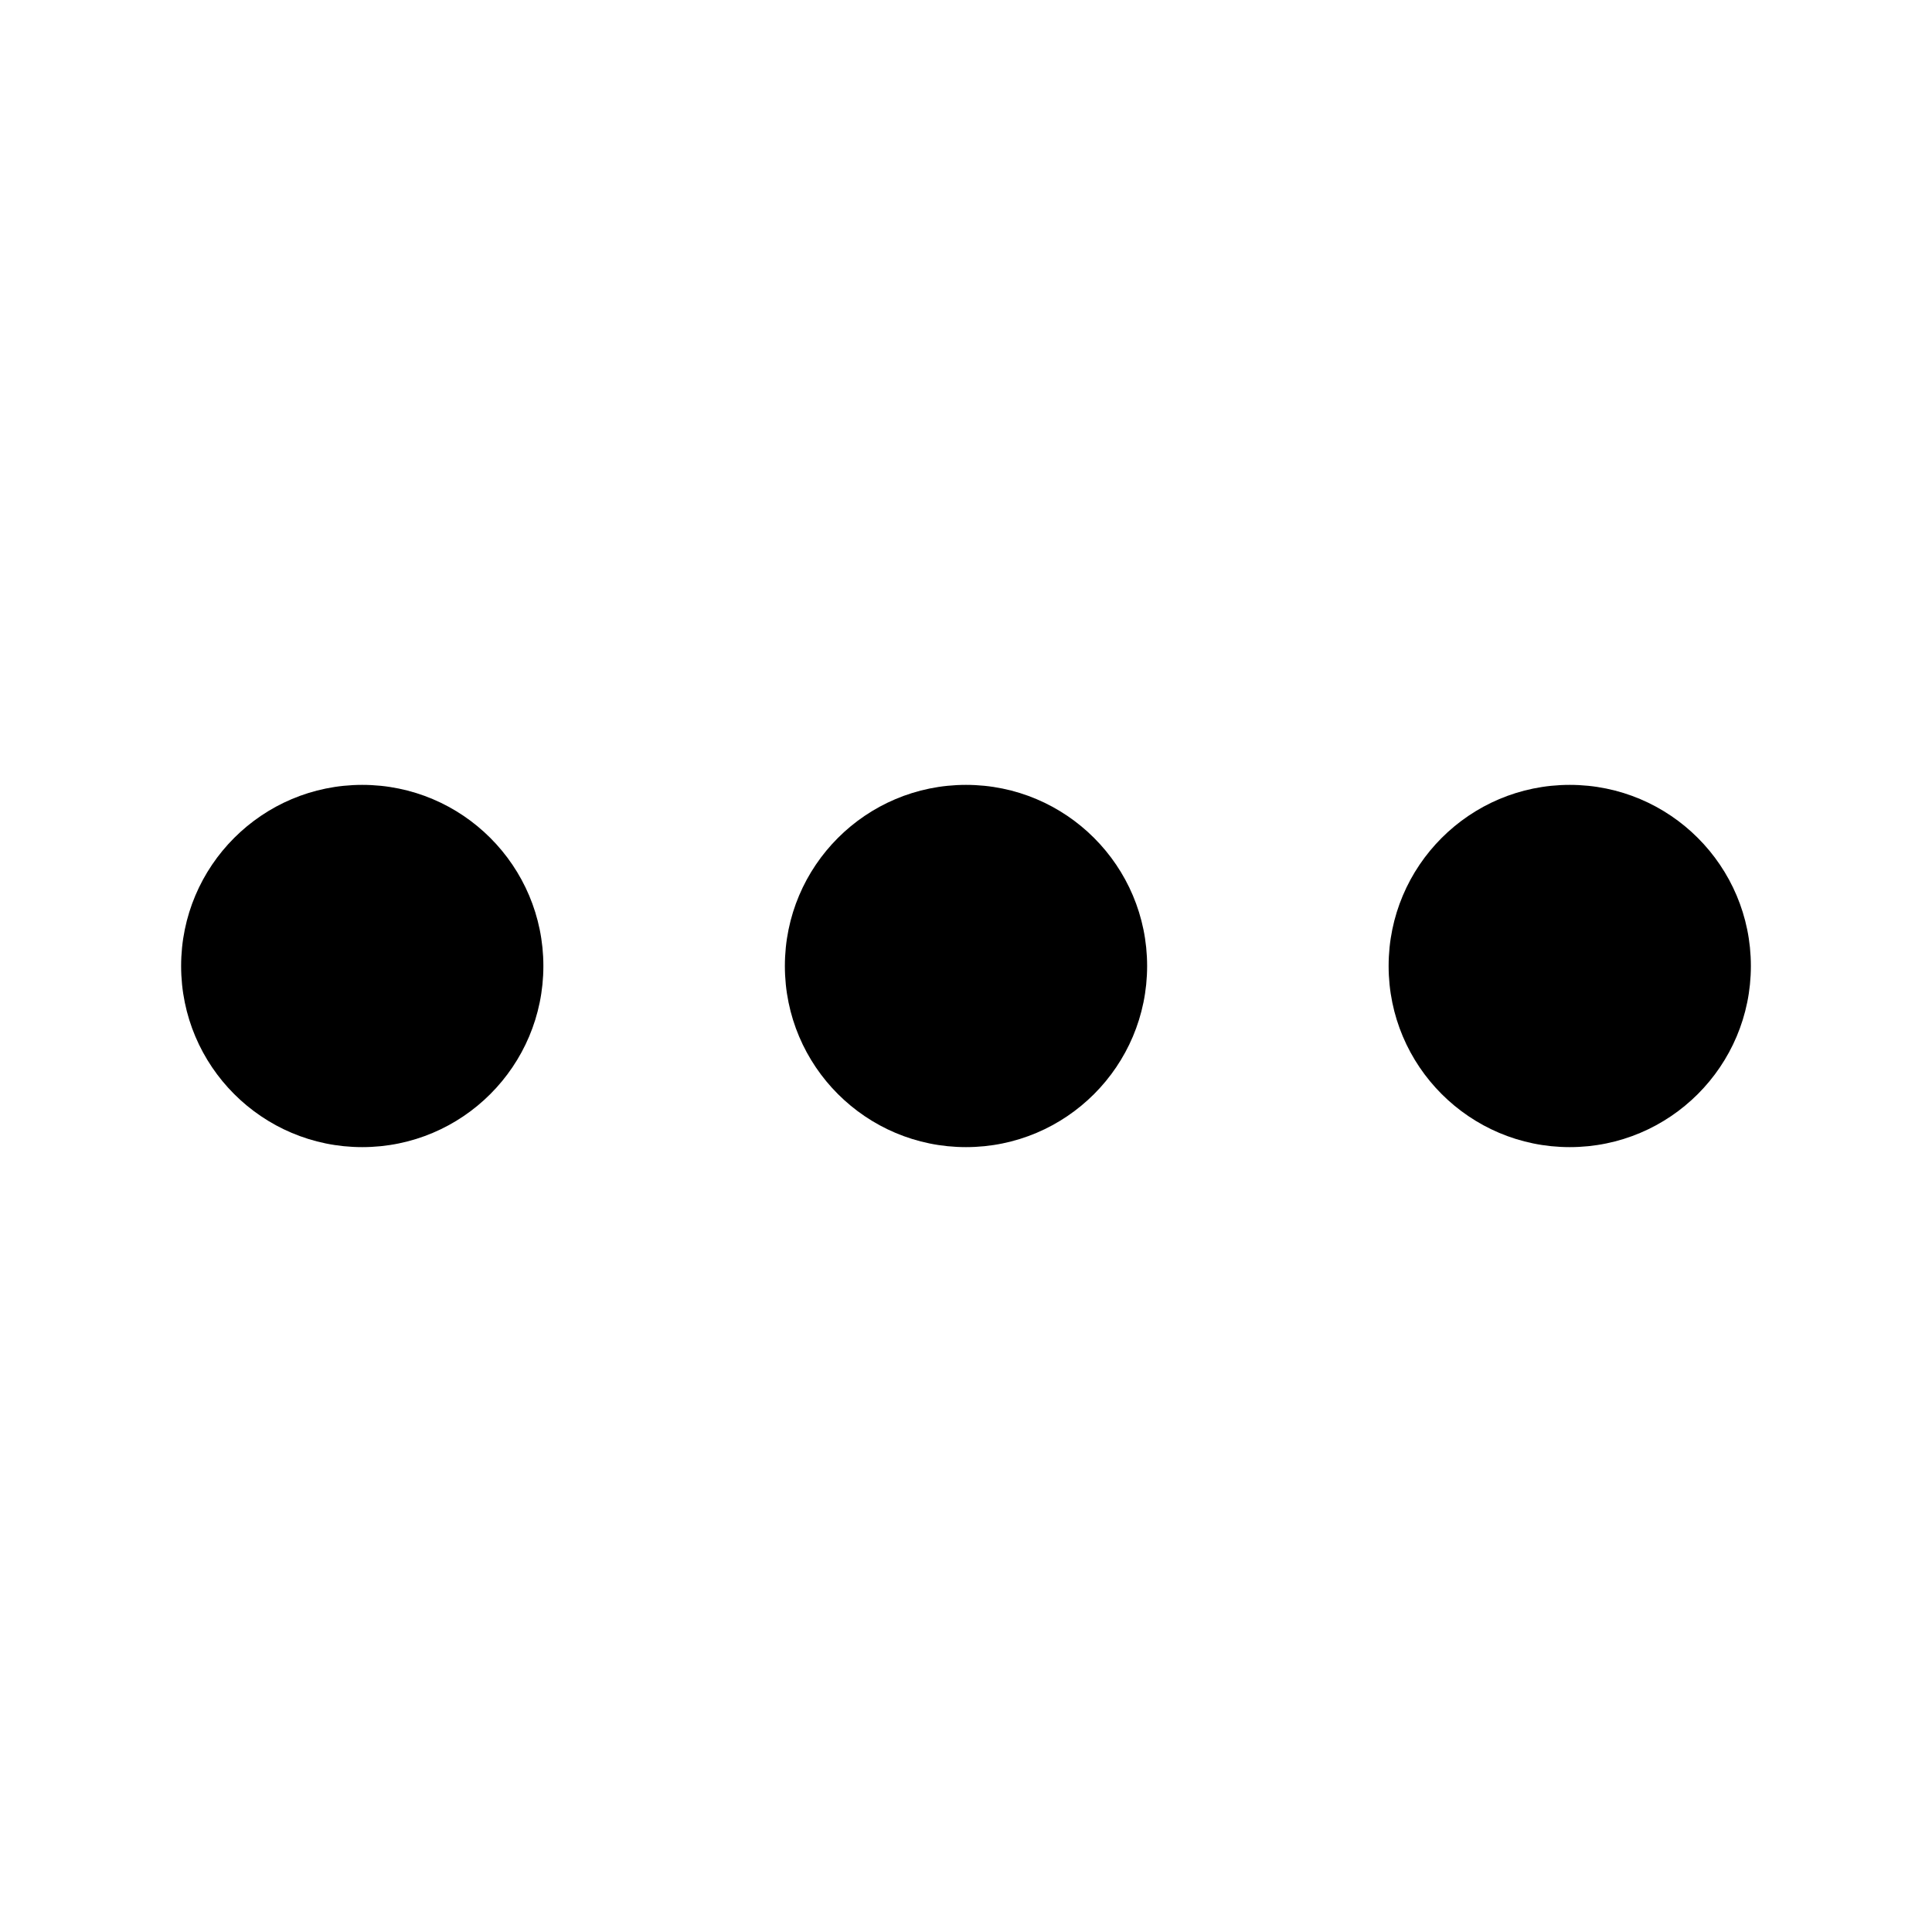
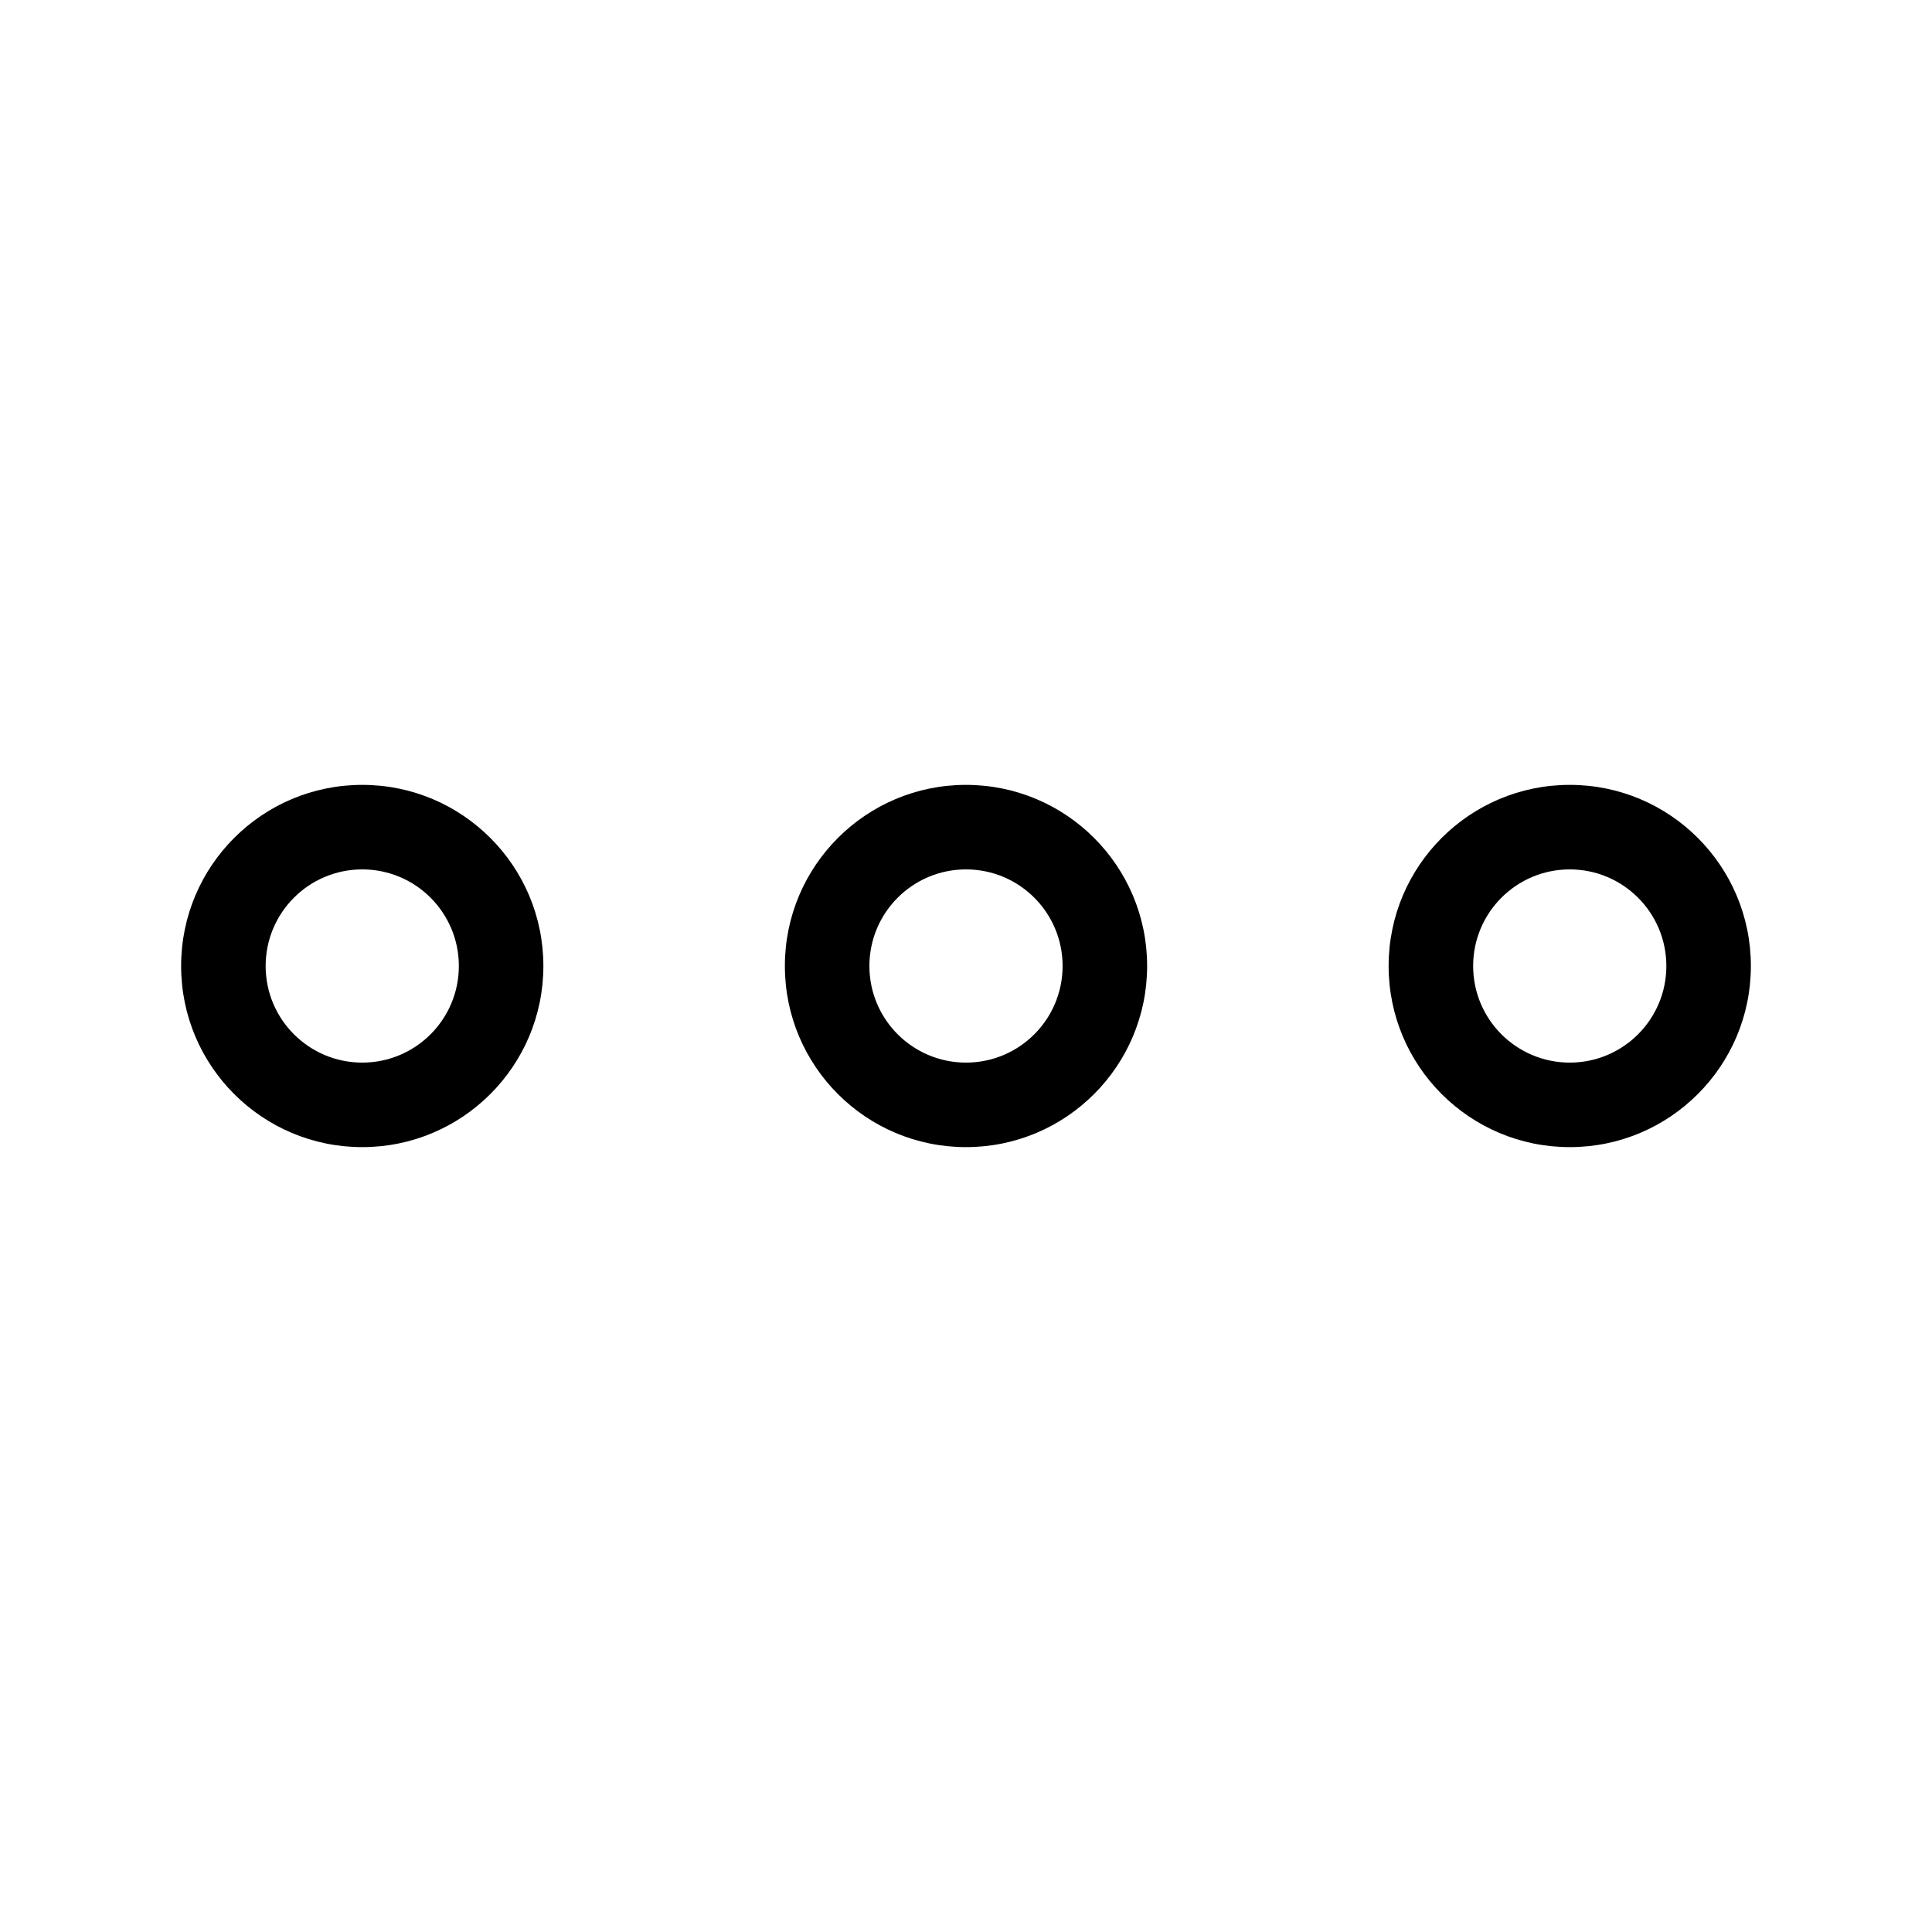
<svg xmlns="http://www.w3.org/2000/svg" width="16" height="16" viewBox="0 0 16 16">
-   <circle cx="3" cy="8" r="1.5" />
-   <circle cx="8" cy="8" r="1.5" />
-   <circle cx="13" cy="8" r="1.5" />
+   <path fill-rule="evenodd" d="M3 6.5a1.5 1.5 0 1 0 0 3 1.5 1.5 0 1 0 0-3m0 .7a.8.8 0 1 1 0 1.6.8.8 0 1 1 0-1.6m5-.7a1.5 1.5 0 1 0 0 3 1.5 1.5 0 1 0 0-3m0 .7a.8.8 0 1 1 0 1.6.8.8 0 1 1 0-1.6m5-.7a1.5 1.5 0 1 0 0 3 1.5 1.5 0 1 0 0-3m0 .7a.8.8 0 1 1 0 1.6.8.8 0 1 1 0-1.6" />
</svg>
